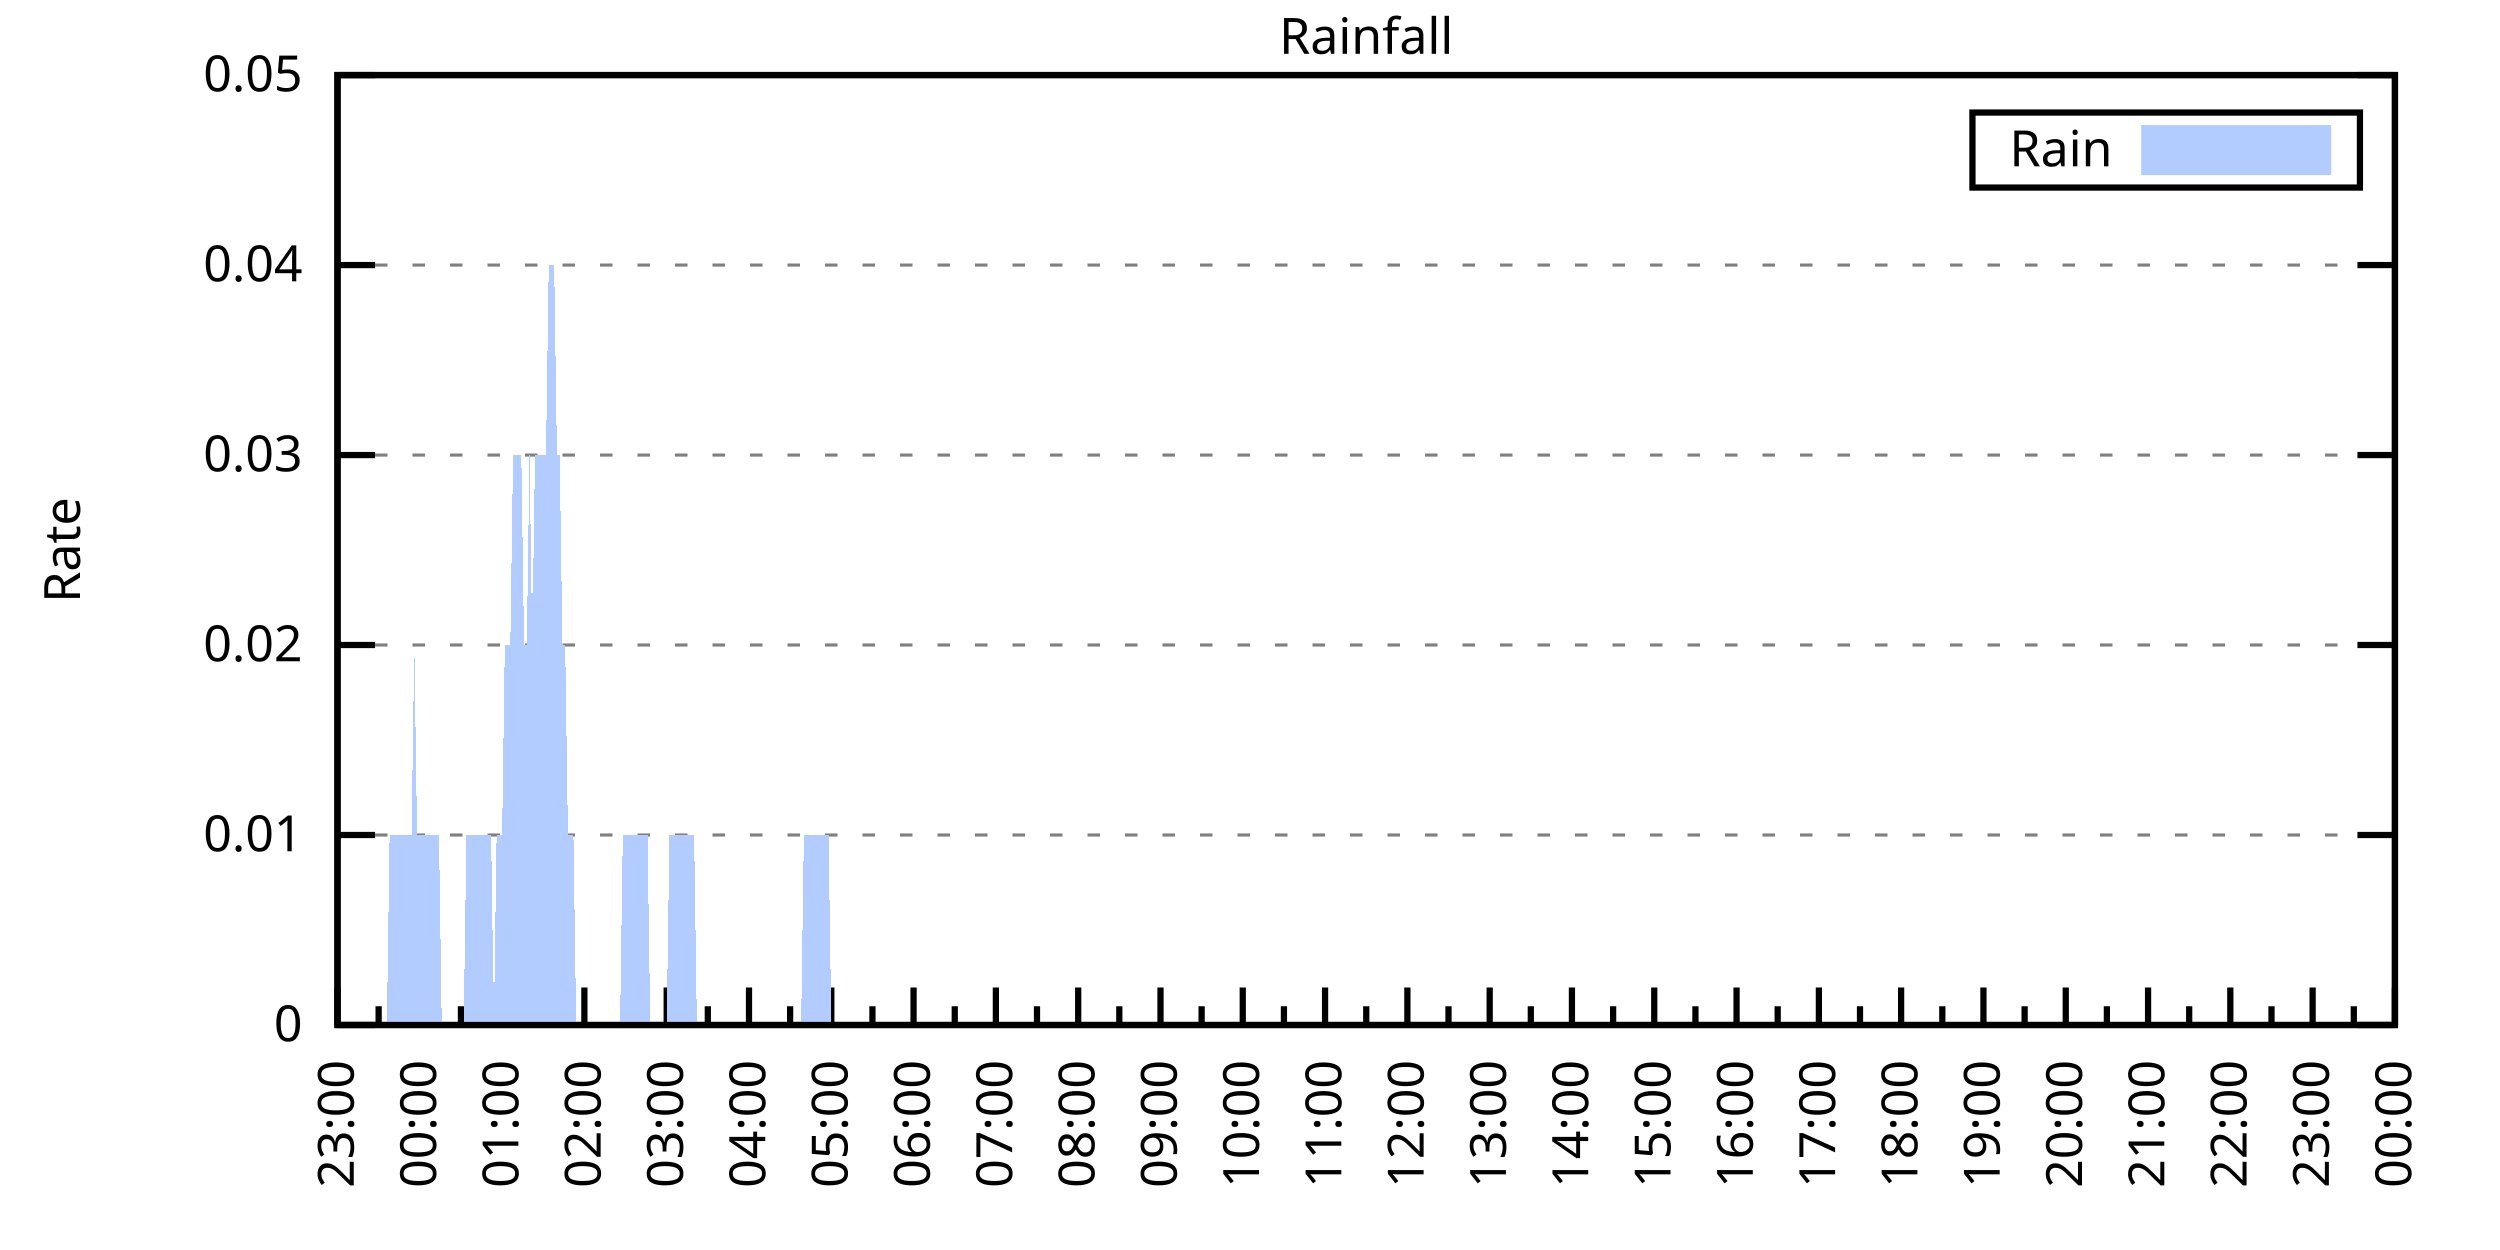
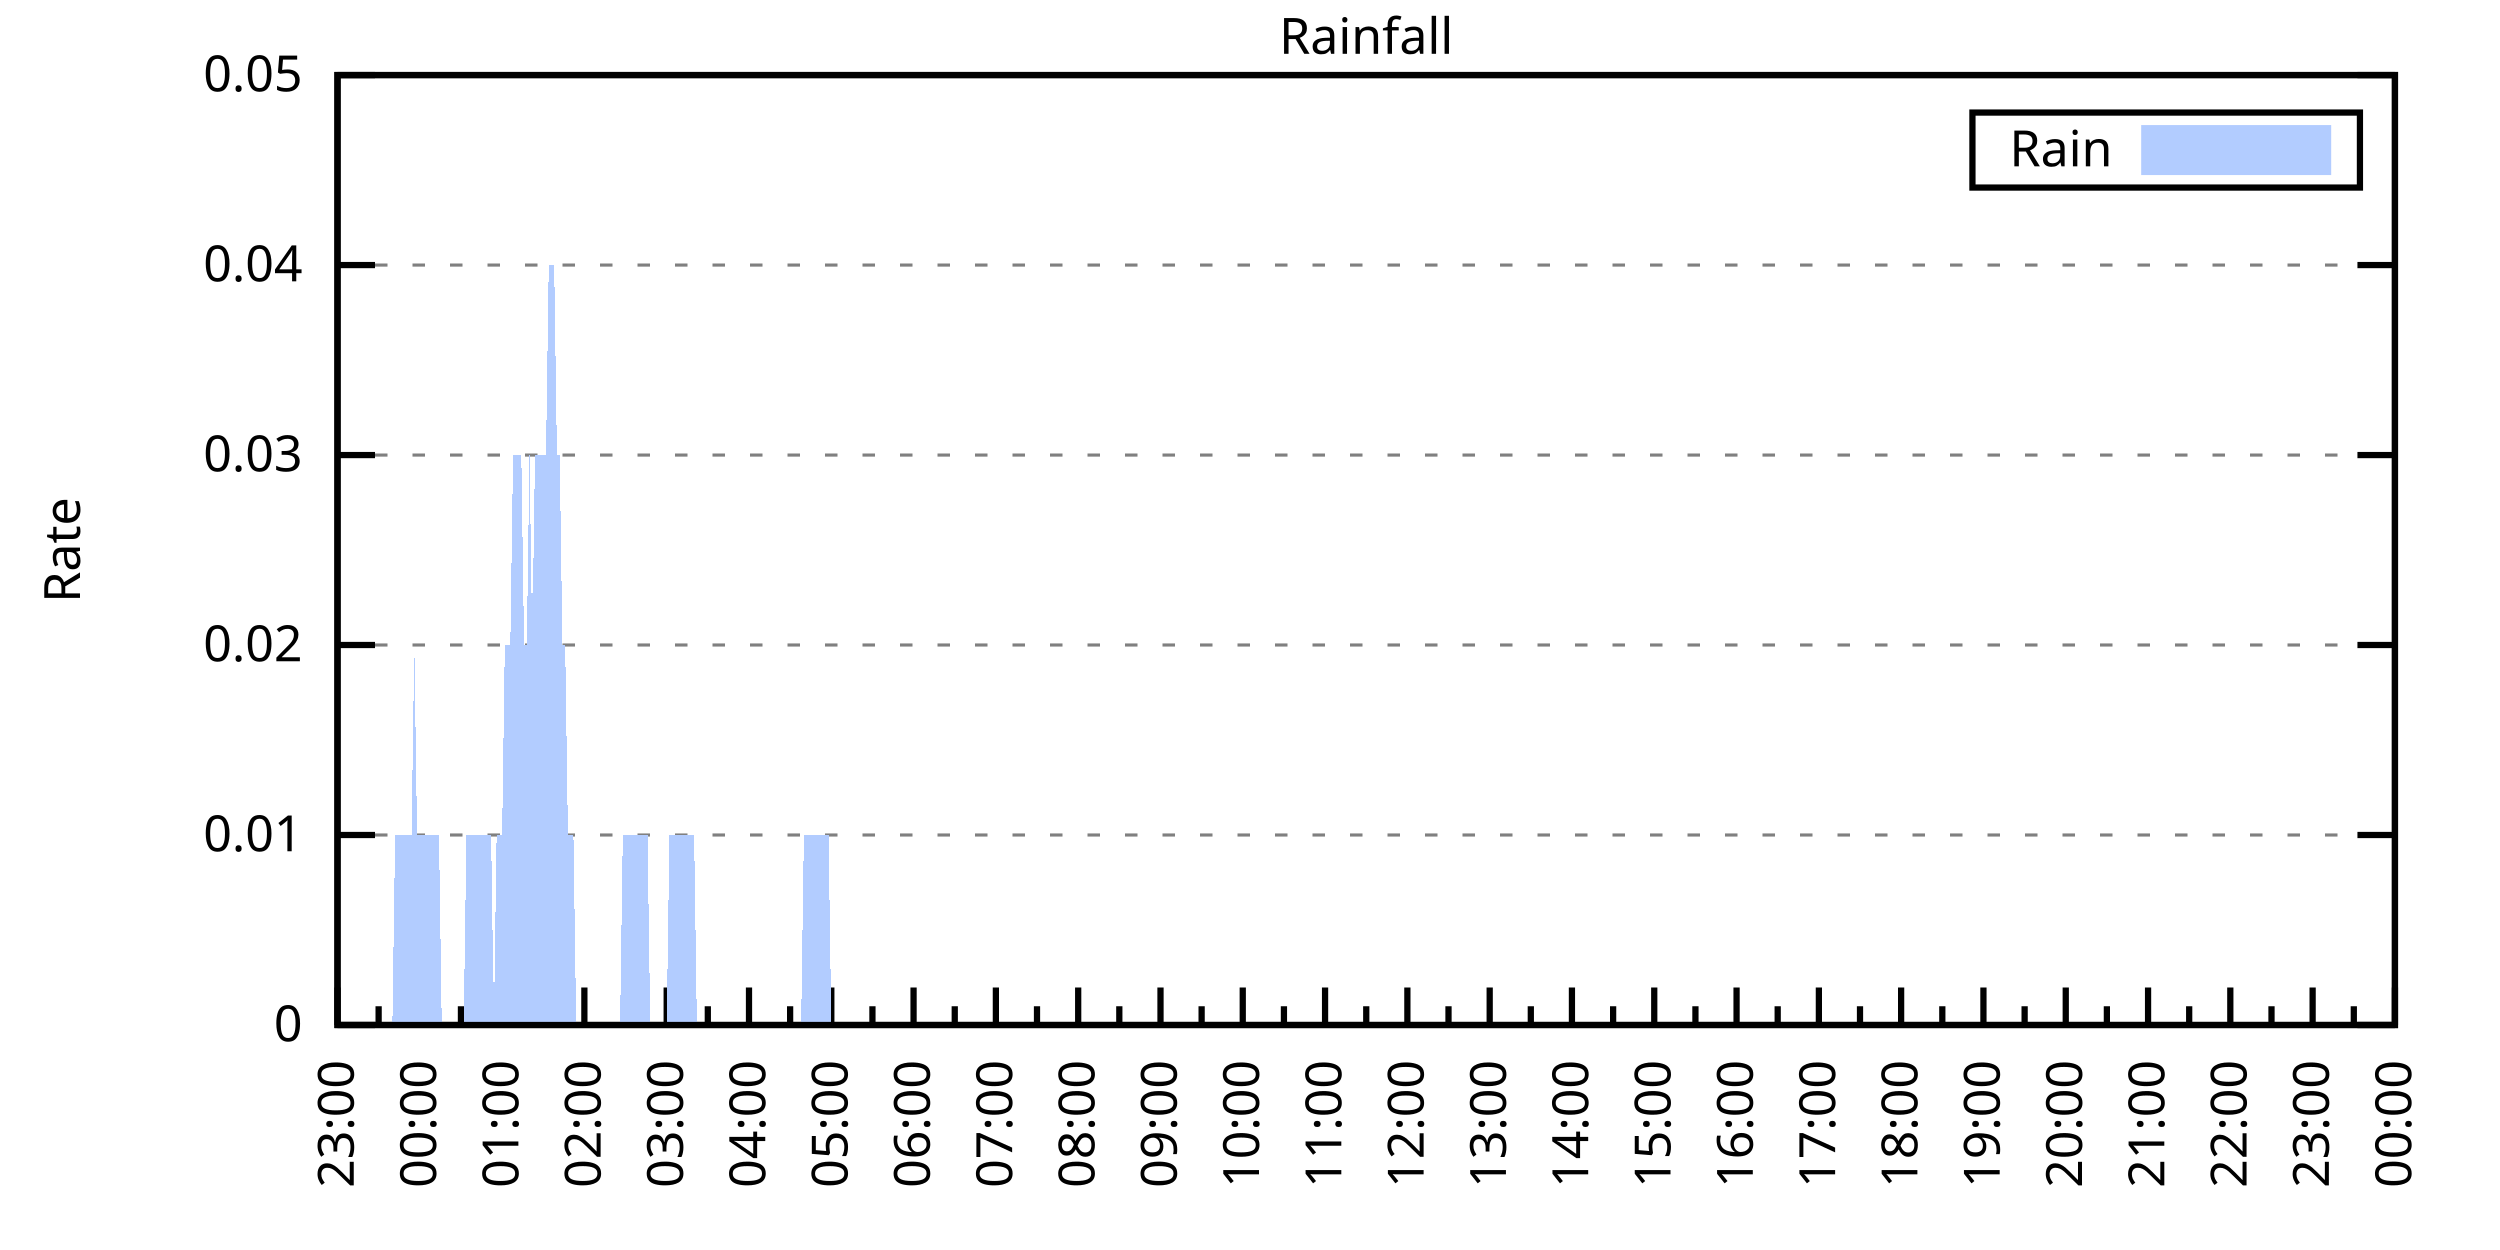
<svg xmlns="http://www.w3.org/2000/svg" xmlns:xlink="http://www.w3.org/1999/xlink" width="400" height="200" viewBox="0 0 400 200">
  <g id="gnuplot_canvas">
    <rect x="0" y="0" width="400" height="200" fill="none" />
    <defs>
      <circle id="gpDot" r="0.5" stroke-width="0.5" stroke="currentColor" />
      <path id="gpPt0" stroke-width="0.333" stroke="currentColor" d="M-1,0 h2 M0,-1 v2" />
      <path id="gpPt1" stroke-width="0.333" stroke="currentColor" d="M-1,-1 L1,1 M1,-1 L-1,1" />
      <path id="gpPt2" stroke-width="0.333" stroke="currentColor" d="M-1,0 L1,0 M0,-1 L0,1 M-1,-1 L1,1 M-1,1 L1,-1" />
      <rect id="gpPt3" stroke-width="0.333" stroke="currentColor" x="-1" y="-1" width="2" height="2" />
      <rect id="gpPt4" stroke-width="0.333" stroke="currentColor" fill="currentColor" x="-1" y="-1" width="2" height="2" />
      <circle id="gpPt5" stroke-width="0.333" stroke="currentColor" cx="0" cy="0" r="1" />
      <use xlink:href="#gpPt5" id="gpPt6" fill="currentColor" stroke="none" />
      <path id="gpPt7" stroke-width="0.333" stroke="currentColor" d="M0,-1.33 L-1.33,0.67 L1.33,0.67 z" />
      <use xlink:href="#gpPt7" id="gpPt8" fill="currentColor" stroke="none" />
      <use xlink:href="#gpPt7" id="gpPt9" stroke="currentColor" transform="rotate(180)" />
      <use xlink:href="#gpPt9" id="gpPt10" fill="currentColor" stroke="none" />
      <use xlink:href="#gpPt3" id="gpPt11" stroke="currentColor" transform="rotate(45)" />
      <use xlink:href="#gpPt11" id="gpPt12" fill="currentColor" stroke="none" />
      <path id="gpPt13" stroke-width="0.333" stroke="currentColor" d="M0,1.330 L1.265,0.411 L0.782,-1.067 L-0.782,-1.076 L-1.265,0.411 z" />
      <use xlink:href="#gpPt13" id="gpPt14" fill="currentColor" stroke="none" />
      <filter id="textbox" filterUnits="objectBoundingBox" x="0" y="0" height="1" width="1">
        <feFlood flood-color="white" flood-opacity="1" result="bgnd" />
        <feComposite in="SourceGraphic" in2="bgnd" operator="atop" />
      </filter>
      <filter id="greybox" filterUnits="objectBoundingBox" x="0" y="0" height="1" width="1">
        <feFlood flood-color="lightgrey" flood-opacity="1" result="grey" />
        <feComposite in="SourceGraphic" in2="grey" operator="atop" />
      </filter>
    </defs>
    <g fill="none" color="white" stroke="currentColor" stroke-width="1.00" stroke-linecap="butt" stroke-linejoin="miter">
</g>
    <g fill="none" color="black" stroke="currentColor" stroke-width="1.00" stroke-linecap="butt" stroke-linejoin="miter">
      <g stroke="none" shape-rendering="crispEdges">
        <polygon fill="rgb(255, 255, 255)" points="54.00,164.00 383.18,164.00 383.18,12.02 54.00,12.02 " />
      </g>
    </g>
    <g fill="none" color="black" stroke="currentColor" stroke-width="1.00" stroke-linecap="butt" stroke-linejoin="miter">
</g>
    <g fill="none" color="black" stroke="black" stroke-width="0.50" stroke-linecap="butt" stroke-linejoin="miter">
</g>
    <g fill="none" color="gray" stroke="currentColor" stroke-width="0.50" stroke-linecap="butt" stroke-linejoin="miter">
      <path stroke="gray" stroke-dasharray="2,4" class="gridline" d="M54.00,164.00 L383.19,164.00  " />
    </g>
    <g fill="none" color="gray" stroke="gray" stroke-width="1.00" stroke-linecap="butt" stroke-linejoin="miter">
</g>
    <g fill="none" color="black" stroke="currentColor" stroke-width="1.00" stroke-linecap="butt" stroke-linejoin="miter">
      <path stroke="black" d="M54.00,164.00 L60.00,164.00 M383.19,164.00 L377.19,164.00  " />
      <g transform="translate(48.40,166.60)" stroke="none" fill="black" font-family="Sans" font-size="8.00" text-anchor="end">
        <text>
          <tspan font-family="Sans"> 0</tspan>
        </text>
      </g>
    </g>
    <g fill="none" color="black" stroke="currentColor" stroke-width="1.00" stroke-linecap="butt" stroke-linejoin="miter">
</g>
    <g fill="none" color="black" stroke="black" stroke-width="0.50" stroke-linecap="butt" stroke-linejoin="miter">
</g>
    <g fill="none" color="gray" stroke="currentColor" stroke-width="0.50" stroke-linecap="butt" stroke-linejoin="miter">
      <path stroke="gray" stroke-dasharray="2,4" class="gridline" d="M54.00,133.60 L383.19,133.60  " />
    </g>
    <g fill="none" color="gray" stroke="gray" stroke-width="1.00" stroke-linecap="butt" stroke-linejoin="miter">
</g>
    <g fill="none" color="black" stroke="currentColor" stroke-width="1.00" stroke-linecap="butt" stroke-linejoin="miter">
      <path stroke="black" d="M54.00,133.60 L60.00,133.60 M383.19,133.60 L377.19,133.60  " />
      <g transform="translate(48.40,136.20)" stroke="none" fill="black" font-family="Sans" font-size="8.00" text-anchor="end">
        <text>
          <tspan font-family="Sans"> 0.01</tspan>
        </text>
      </g>
    </g>
    <g fill="none" color="black" stroke="currentColor" stroke-width="1.00" stroke-linecap="butt" stroke-linejoin="miter">
</g>
    <g fill="none" color="black" stroke="black" stroke-width="0.50" stroke-linecap="butt" stroke-linejoin="miter">
</g>
    <g fill="none" color="gray" stroke="currentColor" stroke-width="0.50" stroke-linecap="butt" stroke-linejoin="miter">
      <path stroke="gray" stroke-dasharray="2,4" class="gridline" d="M54.00,103.20 L383.19,103.20  " />
    </g>
    <g fill="none" color="gray" stroke="gray" stroke-width="1.00" stroke-linecap="butt" stroke-linejoin="miter">
</g>
    <g fill="none" color="black" stroke="currentColor" stroke-width="1.00" stroke-linecap="butt" stroke-linejoin="miter">
      <path stroke="black" d="M54.00,103.20 L60.00,103.20 M383.19,103.20 L377.19,103.20  " />
      <g transform="translate(48.40,105.80)" stroke="none" fill="black" font-family="Sans" font-size="8.00" text-anchor="end">
        <text>
          <tspan font-family="Sans"> 0.02</tspan>
        </text>
      </g>
    </g>
    <g fill="none" color="black" stroke="currentColor" stroke-width="1.00" stroke-linecap="butt" stroke-linejoin="miter">
</g>
    <g fill="none" color="black" stroke="black" stroke-width="0.50" stroke-linecap="butt" stroke-linejoin="miter">
</g>
    <g fill="none" color="gray" stroke="currentColor" stroke-width="0.50" stroke-linecap="butt" stroke-linejoin="miter">
      <path stroke="gray" stroke-dasharray="2,4" class="gridline" d="M54.00,72.81 L383.19,72.81  " />
    </g>
    <g fill="none" color="gray" stroke="gray" stroke-width="1.00" stroke-linecap="butt" stroke-linejoin="miter">
</g>
    <g fill="none" color="black" stroke="currentColor" stroke-width="1.00" stroke-linecap="butt" stroke-linejoin="miter">
      <path stroke="black" d="M54.00,72.81 L60.00,72.81 M383.19,72.81 L377.19,72.81  " />
      <g transform="translate(48.40,75.41)" stroke="none" fill="black" font-family="Sans" font-size="8.00" text-anchor="end">
        <text>
          <tspan font-family="Sans"> 0.03</tspan>
        </text>
      </g>
    </g>
    <g fill="none" color="black" stroke="currentColor" stroke-width="1.00" stroke-linecap="butt" stroke-linejoin="miter">
</g>
    <g fill="none" color="black" stroke="black" stroke-width="0.50" stroke-linecap="butt" stroke-linejoin="miter">
</g>
    <g fill="none" color="gray" stroke="currentColor" stroke-width="0.50" stroke-linecap="butt" stroke-linejoin="miter">
      <path stroke="gray" stroke-dasharray="2,4" class="gridline" d="M54.00,42.41 L383.19,42.41  " />
    </g>
    <g fill="none" color="gray" stroke="gray" stroke-width="1.00" stroke-linecap="butt" stroke-linejoin="miter">
</g>
    <g fill="none" color="black" stroke="currentColor" stroke-width="1.00" stroke-linecap="butt" stroke-linejoin="miter">
      <path stroke="black" d="M54.00,42.41 L60.00,42.41 M383.19,42.41 L377.19,42.41  " />
      <g transform="translate(48.40,45.01)" stroke="none" fill="black" font-family="Sans" font-size="8.00" text-anchor="end">
        <text>
          <tspan font-family="Sans"> 0.04</tspan>
        </text>
      </g>
    </g>
    <g fill="none" color="black" stroke="currentColor" stroke-width="1.00" stroke-linecap="butt" stroke-linejoin="miter">
</g>
    <g fill="none" color="black" stroke="black" stroke-width="0.50" stroke-linecap="butt" stroke-linejoin="miter">
</g>
    <g fill="none" color="gray" stroke="currentColor" stroke-width="0.50" stroke-linecap="butt" stroke-linejoin="miter">
      <path stroke="gray" stroke-dasharray="2,4" class="gridline" d="M54.00,12.01 L383.19,12.01  " />
    </g>
    <g fill="none" color="gray" stroke="gray" stroke-width="1.00" stroke-linecap="butt" stroke-linejoin="miter">
</g>
    <g fill="none" color="black" stroke="currentColor" stroke-width="1.00" stroke-linecap="butt" stroke-linejoin="miter">
      <path stroke="black" d="M54.00,12.01 L60.00,12.01 M383.19,12.01 L377.19,12.01  " />
      <g transform="translate(48.40,14.61)" stroke="none" fill="black" font-family="Sans" font-size="8.00" text-anchor="end">
        <text>
          <tspan font-family="Sans"> 0.05</tspan>
        </text>
      </g>
    </g>
    <g fill="none" color="black" stroke="currentColor" stroke-width="1.00" stroke-linecap="butt" stroke-linejoin="miter">
      <path stroke="black" d="M54.00,164.00 L54.00,158.00  " />
      <g transform="translate(56.60,169.60) rotate(270)" stroke="none" fill="black" font-family="Sans" font-size="8.00" text-anchor="end">
        <text>
          <tspan font-family="Sans">23:00</tspan>
        </text>
      </g>
    </g>
    <g fill="none" color="black" stroke="currentColor" stroke-width="1.00" stroke-linecap="butt" stroke-linejoin="miter">
      <path stroke="black" d="M60.58,164.00 L60.58,161.00 M67.17,164.00 L67.17,158.00  " />
      <g transform="translate(69.77,169.60) rotate(270)" stroke="none" fill="black" font-family="Sans" font-size="8.00" text-anchor="end">
        <text>
          <tspan font-family="Sans">00:00</tspan>
        </text>
      </g>
    </g>
    <g fill="none" color="black" stroke="currentColor" stroke-width="1.00" stroke-linecap="butt" stroke-linejoin="miter">
      <path stroke="black" d="M73.75,164.00 L73.75,161.00 M80.34,164.00 L80.34,158.00  " />
      <g transform="translate(82.94,169.60) rotate(270)" stroke="none" fill="black" font-family="Sans" font-size="8.00" text-anchor="end">
        <text>
          <tspan font-family="Sans">01:00</tspan>
        </text>
      </g>
    </g>
    <g fill="none" color="black" stroke="currentColor" stroke-width="1.00" stroke-linecap="butt" stroke-linejoin="miter">
      <path stroke="black" d="M86.92,164.00 L86.92,161.00 M93.50,164.00 L93.50,158.00  " />
      <g transform="translate(96.10,169.60) rotate(270)" stroke="none" fill="black" font-family="Sans" font-size="8.00" text-anchor="end">
        <text>
          <tspan font-family="Sans">02:00</tspan>
        </text>
      </g>
    </g>
    <g fill="none" color="black" stroke="currentColor" stroke-width="1.00" stroke-linecap="butt" stroke-linejoin="miter">
      <path stroke="black" d="M100.09,164.00 L100.09,161.00 M106.67,164.00 L106.67,158.00  " />
      <g transform="translate(109.27,169.60) rotate(270)" stroke="none" fill="black" font-family="Sans" font-size="8.00" text-anchor="end">
        <text>
          <tspan font-family="Sans">03:00</tspan>
        </text>
      </g>
    </g>
    <g fill="none" color="black" stroke="currentColor" stroke-width="1.00" stroke-linecap="butt" stroke-linejoin="miter">
      <path stroke="black" d="M113.25,164.00 L113.25,161.00 M119.84,164.00 L119.84,158.00  " />
      <g transform="translate(122.44,169.60) rotate(270)" stroke="none" fill="black" font-family="Sans" font-size="8.00" text-anchor="end">
        <text>
          <tspan font-family="Sans">04:00</tspan>
        </text>
      </g>
    </g>
    <g fill="none" color="black" stroke="currentColor" stroke-width="1.00" stroke-linecap="butt" stroke-linejoin="miter">
      <path stroke="black" d="M126.42,164.00 L126.42,161.00 M133.01,164.00 L133.01,158.00  " />
      <g transform="translate(135.61,169.60) rotate(270)" stroke="none" fill="black" font-family="Sans" font-size="8.00" text-anchor="end">
        <text>
          <tspan font-family="Sans">05:00</tspan>
        </text>
      </g>
    </g>
    <g fill="none" color="black" stroke="currentColor" stroke-width="1.00" stroke-linecap="butt" stroke-linejoin="miter">
      <path stroke="black" d="M139.59,164.00 L139.59,161.00 M146.17,164.00 L146.17,158.00  " />
      <g transform="translate(148.77,169.60) rotate(270)" stroke="none" fill="black" font-family="Sans" font-size="8.00" text-anchor="end">
        <text>
          <tspan font-family="Sans">06:00</tspan>
        </text>
      </g>
    </g>
    <g fill="none" color="black" stroke="currentColor" stroke-width="1.00" stroke-linecap="butt" stroke-linejoin="miter">
      <path stroke="black" d="M152.76,164.00 L152.76,161.00 M159.34,164.00 L159.34,158.00  " />
      <g transform="translate(161.94,169.60) rotate(270)" stroke="none" fill="black" font-family="Sans" font-size="8.00" text-anchor="end">
        <text>
          <tspan font-family="Sans">07:00</tspan>
        </text>
      </g>
    </g>
    <g fill="none" color="black" stroke="currentColor" stroke-width="1.00" stroke-linecap="butt" stroke-linejoin="miter">
      <path stroke="black" d="M165.92,164.00 L165.92,161.00 M172.51,164.00 L172.51,158.00  " />
      <g transform="translate(175.11,169.60) rotate(270)" stroke="none" fill="black" font-family="Sans" font-size="8.00" text-anchor="end">
        <text>
          <tspan font-family="Sans">08:00</tspan>
        </text>
      </g>
    </g>
    <g fill="none" color="black" stroke="currentColor" stroke-width="1.00" stroke-linecap="butt" stroke-linejoin="miter">
      <path stroke="black" d="M179.09,164.00 L179.09,161.00 M185.68,164.00 L185.68,158.00  " />
      <g transform="translate(188.28,169.60) rotate(270)" stroke="none" fill="black" font-family="Sans" font-size="8.00" text-anchor="end">
        <text>
          <tspan font-family="Sans">09:00</tspan>
        </text>
      </g>
    </g>
    <g fill="none" color="black" stroke="currentColor" stroke-width="1.00" stroke-linecap="butt" stroke-linejoin="miter">
      <path stroke="black" d="M192.26,164.00 L192.26,161.00 M198.84,164.00 L198.84,158.00  " />
      <g transform="translate(201.44,169.60) rotate(270)" stroke="none" fill="black" font-family="Sans" font-size="8.00" text-anchor="end">
        <text>
          <tspan font-family="Sans">10:00</tspan>
        </text>
      </g>
    </g>
    <g fill="none" color="black" stroke="currentColor" stroke-width="1.00" stroke-linecap="butt" stroke-linejoin="miter">
      <path stroke="black" d="M205.43,164.00 L205.43,161.00 M212.01,164.00 L212.01,158.00  " />
      <g transform="translate(214.61,169.60) rotate(270)" stroke="none" fill="black" font-family="Sans" font-size="8.00" text-anchor="end">
        <text>
          <tspan font-family="Sans">11:00</tspan>
        </text>
      </g>
    </g>
    <g fill="none" color="black" stroke="currentColor" stroke-width="1.00" stroke-linecap="butt" stroke-linejoin="miter">
      <path stroke="black" d="M218.60,164.00 L218.60,161.00 M225.18,164.00 L225.18,158.00  " />
      <g transform="translate(227.78,169.60) rotate(270)" stroke="none" fill="black" font-family="Sans" font-size="8.00" text-anchor="end">
        <text>
          <tspan font-family="Sans">12:00</tspan>
        </text>
      </g>
    </g>
    <g fill="none" color="black" stroke="currentColor" stroke-width="1.00" stroke-linecap="butt" stroke-linejoin="miter">
      <path stroke="black" d="M231.76,164.00 L231.76,161.00 M238.35,164.00 L238.35,158.00  " />
      <g transform="translate(240.95,169.60) rotate(270)" stroke="none" fill="black" font-family="Sans" font-size="8.00" text-anchor="end">
        <text>
          <tspan font-family="Sans">13:00</tspan>
        </text>
      </g>
    </g>
    <g fill="none" color="black" stroke="currentColor" stroke-width="1.00" stroke-linecap="butt" stroke-linejoin="miter">
      <path stroke="black" d="M244.93,164.00 L244.93,161.00 M251.51,164.00 L251.51,158.00  " />
      <g transform="translate(254.11,169.60) rotate(270)" stroke="none" fill="black" font-family="Sans" font-size="8.00" text-anchor="end">
        <text>
          <tspan font-family="Sans">14:00</tspan>
        </text>
      </g>
    </g>
    <g fill="none" color="black" stroke="currentColor" stroke-width="1.00" stroke-linecap="butt" stroke-linejoin="miter">
      <path stroke="black" d="M258.10,164.00 L258.10,161.00 M264.68,164.00 L264.68,158.00  " />
      <g transform="translate(267.28,169.60) rotate(270)" stroke="none" fill="black" font-family="Sans" font-size="8.00" text-anchor="end">
        <text>
          <tspan font-family="Sans">15:00</tspan>
        </text>
      </g>
    </g>
    <g fill="none" color="black" stroke="currentColor" stroke-width="1.00" stroke-linecap="butt" stroke-linejoin="miter">
      <path stroke="black" d="M271.27,164.00 L271.27,161.00 M277.85,164.00 L277.85,158.00  " />
      <g transform="translate(280.45,169.60) rotate(270)" stroke="none" fill="black" font-family="Sans" font-size="8.00" text-anchor="end">
        <text>
          <tspan font-family="Sans">16:00</tspan>
        </text>
      </g>
    </g>
    <g fill="none" color="black" stroke="currentColor" stroke-width="1.00" stroke-linecap="butt" stroke-linejoin="miter">
      <path stroke="black" d="M284.43,164.00 L284.43,161.00 M291.02,164.00 L291.02,158.00  " />
      <g transform="translate(293.62,169.60) rotate(270)" stroke="none" fill="black" font-family="Sans" font-size="8.00" text-anchor="end">
        <text>
          <tspan font-family="Sans">17:00</tspan>
        </text>
      </g>
    </g>
    <g fill="none" color="black" stroke="currentColor" stroke-width="1.00" stroke-linecap="butt" stroke-linejoin="miter">
      <path stroke="black" d="M297.60,164.00 L297.60,161.00 M304.18,164.00 L304.18,158.00  " />
      <g transform="translate(306.78,169.60) rotate(270)" stroke="none" fill="black" font-family="Sans" font-size="8.00" text-anchor="end">
        <text>
          <tspan font-family="Sans">18:00</tspan>
        </text>
      </g>
    </g>
    <g fill="none" color="black" stroke="currentColor" stroke-width="1.00" stroke-linecap="butt" stroke-linejoin="miter">
      <path stroke="black" d="M310.77,164.00 L310.77,161.00 M317.35,164.00 L317.35,158.00  " />
      <g transform="translate(319.95,169.60) rotate(270)" stroke="none" fill="black" font-family="Sans" font-size="8.00" text-anchor="end">
        <text>
          <tspan font-family="Sans">19:00</tspan>
        </text>
      </g>
    </g>
    <g fill="none" color="black" stroke="currentColor" stroke-width="1.00" stroke-linecap="butt" stroke-linejoin="miter">
      <path stroke="black" d="M323.94,164.00 L323.94,161.00 M330.52,164.00 L330.52,158.00  " />
      <g transform="translate(333.12,169.60) rotate(270)" stroke="none" fill="black" font-family="Sans" font-size="8.00" text-anchor="end">
        <text>
          <tspan font-family="Sans">20:00</tspan>
        </text>
      </g>
    </g>
    <g fill="none" color="black" stroke="currentColor" stroke-width="1.00" stroke-linecap="butt" stroke-linejoin="miter">
      <path stroke="black" d="M337.10,164.00 L337.10,161.00 M343.69,164.00 L343.69,158.00  " />
      <g transform="translate(346.29,169.60) rotate(270)" stroke="none" fill="black" font-family="Sans" font-size="8.00" text-anchor="end">
        <text>
          <tspan font-family="Sans">21:00</tspan>
        </text>
      </g>
    </g>
    <g fill="none" color="black" stroke="currentColor" stroke-width="1.00" stroke-linecap="butt" stroke-linejoin="miter">
      <path stroke="black" d="M350.27,164.00 L350.27,161.00 M356.85,164.00 L356.85,158.00  " />
      <g transform="translate(359.45,169.60) rotate(270)" stroke="none" fill="black" font-family="Sans" font-size="8.00" text-anchor="end">
        <text>
          <tspan font-family="Sans">22:00</tspan>
        </text>
      </g>
    </g>
    <g fill="none" color="black" stroke="currentColor" stroke-width="1.00" stroke-linecap="butt" stroke-linejoin="miter">
      <path stroke="black" d="M363.44,164.00 L363.44,161.00 M370.02,164.00 L370.02,158.00  " />
      <g transform="translate(372.62,169.60) rotate(270)" stroke="none" fill="black" font-family="Sans" font-size="8.00" text-anchor="end">
        <text>
          <tspan font-family="Sans">23:00</tspan>
        </text>
      </g>
    </g>
    <g fill="none" color="black" stroke="currentColor" stroke-width="1.00" stroke-linecap="butt" stroke-linejoin="miter">
      <path stroke="black" d="M376.61,164.00 L376.61,161.00 M383.19,164.00 L383.19,158.00  " />
      <g transform="translate(385.79,169.60) rotate(270)" stroke="none" fill="black" font-family="Sans" font-size="8.00" text-anchor="end">
        <text>
          <tspan font-family="Sans">00:00</tspan>
        </text>
      </g>
    </g>
    <g fill="none" color="black" stroke="currentColor" stroke-width="1.00" stroke-linecap="butt" stroke-linejoin="miter">
</g>
    <g fill="none" color="black" stroke="currentColor" stroke-width="1.00" stroke-linecap="butt" stroke-linejoin="miter">
      <path stroke="black" d="M54.00,12.01 L54.00,164.00 L383.19,164.00 L383.19,12.01 L54.00,12.01 Z  " />
    </g>
    <g fill="none" color="black" stroke="currentColor" stroke-width="1.00" stroke-linecap="butt" stroke-linejoin="miter">
      <g transform="translate(12.80,88.01) rotate(270)" stroke="none" fill="black" font-family="Sans" font-size="8.00" text-anchor="middle">
        <text>
          <tspan font-family="Sans">Rate</tspan>
        </text>
      </g>
    </g>
    <g fill="none" color="black" stroke="currentColor" stroke-width="1.00" stroke-linecap="butt" stroke-linejoin="miter">
</g>
    <g fill="none" color="black" stroke="currentColor" stroke-width="1.00" stroke-linecap="butt" stroke-linejoin="miter">
      <path stroke="black" d="M315.59,30.01 L315.59,18.01 L377.59,18.01 L377.59,30.01 L315.59,30.01 Z  " />
    </g>
    <g id="Rainfall_plot_1">
      <g fill="none" color="white" stroke="black" stroke-width="2.00" stroke-linecap="butt" stroke-linejoin="miter">
</g>
      <g fill="none" color="black" stroke="currentColor" stroke-width="2.00" stroke-linecap="butt" stroke-linejoin="miter">
        <g transform="translate(337.99,26.61)" stroke="none" fill="black" font-family="Sans" font-size="8.00" text-anchor="end">
          <text>
            <tspan font-family="Sans">Rain</tspan>
          </text>
        </g>
      </g>
      <g fill="none" color="black" stroke="currentColor" stroke-width="2.00" stroke-linecap="butt" stroke-linejoin="miter">
        <g stroke="none" shape-rendering="crispEdges">
          <polygon fill="rgb(178, 204, 255)" points="343.59,27.01 371.99,27.01 371.99,21.01 343.59,21.01 " />
        </g>
        <path stroke="rgb(178, 204, 255)" d="M343.59,27.01 L371.99,27.01 L371.99,21.01 L343.59,21.01 L343.59,27.01 Z  " />
      </g>
      <g fill="none" color="black" stroke="currentColor" stroke-width="2.00" stroke-linecap="butt" stroke-linejoin="miter">
        <g stroke="none" shape-rendering="crispEdges">
-           <polygon fill="rgb(178, 204, 255)" points="56.63,164.00 57.07,164.00 57.51,164.00 57.95,164.00 58.39,164.00 58.83,164.00 59.27,164.00 59.71,164.00 60.14,164.00 60.58,164.00 61.02,164.00 61.46,164.00 61.90,164.00 62.34,133.60 62.78,133.60 63.22,133.60 63.66,133.60 64.10,133.60 64.53,133.60 64.97,133.60 65.41,133.60 65.85,133.60 66.29,103.20 66.73,133.60 67.17,133.60 67.61,133.60 68.05,133.60 68.48,133.60 68.92,133.60 69.36,133.60 69.80,133.60 70.24,133.60 70.68,164.00 71.12,164.00 71.56,164.00 72.00,164.00 72.43,164.00 72.87,164.00 73.31,164.00 73.75,164.00 74.19,164.00 74.63,133.60 75.07,133.60 75.51,133.60 75.95,133.60 76.38,133.60 76.82,133.60 77.26,133.60 77.70,133.60 78.14,133.60 78.58,133.60 79.02,164.00 79.46,133.60 79.90,133.60 80.34,133.60 80.77,103.20 81.21,103.20 81.65,103.20 82.09,72.81 82.53,72.81 82.97,72.81 83.41,72.81 83.85,103.20 84.29,103.20 84.72,72.81 85.16,103.20 85.60,72.81 86.04,72.81 86.48,72.81 86.92,72.81 87.36,72.81 87.80,42.41 88.24,42.41 88.67,42.41 89.11,72.81 89.55,72.81 89.99,103.20 90.43,103.20 90.87,133.60 91.31,133.60 91.75,133.60 92.19,164.00 92.62,164.00 93.06,164.00 93.50,164.00 93.94,164.00 94.38,164.00 94.82,164.00 95.26,164.00 95.70,164.00 96.14,164.00 96.58,164.00 97.01,164.00 97.45,164.00 97.89,164.00 98.33,164.00 98.77,164.00 99.21,164.00 99.65,133.60 100.09,133.60 100.53,133.60 100.96,133.60 101.40,133.60 101.84,133.60 102.28,133.60 102.72,133.60 103.16,133.60 103.60,133.60 104.04,164.00 104.48,164.00 104.91,164.00 105.35,164.00 105.79,164.00 106.23,164.00 106.67,164.00 107.11,133.60 107.55,133.60 107.99,133.60 108.43,133.60 108.87,133.60 109.30,133.60 109.74,133.60 110.18,133.60 110.62,133.60 111.06,133.60 111.50,164.00 111.94,164.00 112.38,164.00 112.82,164.00 113.25,164.00 113.69,164.00 114.13,164.00 114.57,164.00 115.01,164.00 115.45,164.00 115.89,164.00 116.33,164.00 116.77,164.00 117.20,164.00 117.64,164.00 118.08,164.00 118.52,164.00 118.96,164.00 119.40,164.00 119.84,164.00 120.28,164.00 120.72,164.00 121.15,164.00 121.59,164.00 122.03,164.00 122.47,164.00 122.91,164.00 123.35,164.00 123.79,164.00 124.23,164.00 124.67,164.00 125.11,164.00 125.54,164.00 125.98,164.00 126.42,164.00 126.86,164.00 127.30,164.00 127.74,164.00 128.18,164.00 128.62,133.60 129.06,133.60 129.49,133.60 129.93,133.60 130.37,133.60 130.81,133.60 131.25,133.60 131.69,133.60 132.13,133.60 132.57,133.60 133.01,164.00 133.44,164.00 133.88,164.00 134.32,164.00 134.76,164.00 135.20,164.00 135.64,164.00 136.08,164.00 136.52,164.00 136.96,164.00 137.39,164.00 137.83,164.00 138.27,164.00 138.71,164.00 139.15,164.00 139.59,164.00 140.03,164.00 140.47,164.00 140.91,164.00 141.35,164.00 141.78,164.00 142.22,164.00 142.66,164.00 143.10,164.00 143.54,164.00 143.98,164.00 144.42,164.00 144.86,164.00 145.30,164.00 145.73,164.00 146.17,164.00 146.61,164.00 147.05,164.00 147.49,164.00 147.93,164.00 148.37,164.00 148.81,164.00 149.25,164.00 149.68,164.00 150.12,164.00 150.56,164.00 151.00,164.00 151.44,164.00 151.88,164.00 152.32,164.00 152.76,164.00 153.20,164.00 153.63,164.00 154.07,164.00 154.51,164.00 154.95,164.00 155.39,164.00 155.83,164.00 156.27,164.00 156.71,164.00 157.15,164.00 157.59,164.00 158.02,164.00 158.46,164.00 158.90,164.00 159.34,164.00 159.78,164.00 160.22,164.00 160.66,164.00 161.10,164.00 161.54,164.00 161.97,164.00 162.41,164.00 162.85,164.00 163.29,164.00 163.73,164.00 164.17,164.00 164.61,164.00 165.05,164.00 165.49,164.00 165.92,164.00 166.36,164.00 166.80,164.00 167.24,164.00 167.68,164.00 168.12,164.00 168.56,164.00 169.00,164.00 169.44,164.00 169.87,164.00 170.31,164.00 170.75,164.00 171.19,164.00 171.63,164.00 172.07,164.00 172.51,164.00 172.95,164.00 173.39,164.00 173.83,164.00 174.26,164.00 174.70,164.00 175.14,164.00 175.58,164.00 176.02,164.00 176.46,164.00 176.90,164.00 177.34,164.00 177.78,164.00 178.21,164.00 178.65,164.00 179.09,164.00 179.53,164.00 179.97,164.00 180.41,164.00 180.85,164.00 181.29,164.00 181.73,164.00 182.16,164.00 182.60,164.00 183.04,164.00 183.48,164.00 183.92,164.00 184.36,164.00 184.80,164.00 185.24,164.00 185.68,164.00 186.11,164.00 186.55,164.00 186.99,164.00 187.43,164.00 187.87,164.00 188.31,164.00 188.75,164.00 189.19,164.00 189.63,164.00 190.07,164.00 190.50,164.00 190.94,164.00 191.38,164.00 191.82,164.00 192.26,164.00 192.70,164.00 193.14,164.00 193.58,164.00 194.02,164.00 194.45,164.00 194.89,164.00 195.33,164.00 195.77,164.00 196.21,164.00 196.65,164.00 197.09,164.00 197.53,164.00 197.97,164.00 198.40,164.00 198.84,164.00 199.28,164.00 199.72,164.00 200.16,164.00 200.60,164.00 201.04,164.00 201.48,164.00 201.92,164.00 202.35,164.00 202.79,164.00 203.23,164.00 203.67,164.00 204.11,164.00 204.55,164.00 204.99,164.00 205.43,164.00 205.87,164.00 206.31,164.00 206.74,164.00 207.18,164.00 207.62,164.00 208.06,164.00 208.50,164.00 208.94,164.00 209.38,164.00 209.82,164.00 210.26,164.00 210.69,164.00 211.13,164.00 211.57,164.00 212.01,164.00 212.45,164.00 212.89,164.00 213.33,164.00 213.77,164.00 214.21,164.00 214.64,164.00 215.08,164.00 215.52,164.00 215.96,164.00 216.40,164.00 216.84,164.00 217.28,164.00 217.72,164.00 218.16,164.00 218.60,164.00 219.03,164.00 219.47,164.00 219.91,164.00 220.35,164.00 220.79,164.00 221.23,164.00 221.67,164.00 222.11,164.00 222.55,164.00 222.98,164.00 223.42,164.00 223.86,164.00 224.30,164.00 224.74,164.00 225.18,164.00 225.62,164.00 226.06,164.00 226.50,164.00 226.93,164.00 227.37,164.00 227.81,164.00 228.25,164.00 228.69,164.00 229.13,164.00 229.57,164.00 230.01,164.00 230.45,164.00 230.88,164.00 231.32,164.00 231.76,164.00 232.20,164.00 232.64,164.00 233.08,164.00 233.52,164.00 233.96,164.00 234.40,164.00 234.84,164.00 235.27,164.00 235.71,164.00 236.15,164.00 236.59,164.00 237.03,164.00 237.47,164.00 237.91,164.00 238.35,164.00 238.79,164.00 239.22,164.00 239.66,164.00 240.10,164.00 240.54,164.00 240.98,164.00 241.42,164.00 241.86,164.00 242.30,164.00 242.74,164.00 243.17,164.00 243.61,164.00 244.05,164.00 244.49,164.00 244.93,164.00 245.37,164.00 245.81,164.00 246.25,164.00 246.69,164.00 247.12,164.00 247.56,164.00 248.00,164.00 248.44,164.00 248.88,164.00 249.32,164.00 249.76,164.00 250.20,164.00 250.64,164.00 251.08,164.00 251.51,164.00 251.95,164.00 252.39,164.00 252.83,164.00 253.27,164.00 253.71,164.00 254.15,164.00 254.59,164.00 255.03,164.00 255.46,164.00 255.90,164.00 256.34,164.00 256.78,164.00 257.22,164.00 257.66,164.00 258.10,164.00 258.54,164.00 258.98,164.00 259.41,164.00 259.85,164.00 260.29,164.00 260.73,164.00 261.17,164.00 261.61,164.00 262.05,164.00 262.49,164.00 262.93,164.00 263.36,164.00 263.80,164.00 264.24,164.00 264.68,164.00 265.12,164.00 265.56,164.00 266.00,164.00 266.44,164.00 266.88,164.00 267.32,164.00 267.75,164.00 268.19,164.00 268.63,164.00 269.07,164.00 269.51,164.00 269.95,164.00 270.39,164.00 270.83,164.00 271.27,164.00 271.70,164.00 272.14,164.00 272.58,164.00 273.02,164.00 273.46,164.00 273.90,164.00 274.34,164.00 274.78,164.00 275.22,164.00 275.65,164.00 276.09,164.00 276.53,164.00 276.97,164.00 277.41,164.00 277.85,164.00 278.29,164.00 278.73,164.00 279.17,164.00 279.60,164.00 280.04,164.00 280.48,164.00 280.92,164.00 281.36,164.00 281.80,164.00 282.24,164.00 282.68,164.00 283.12,164.00 283.56,164.00 283.99,164.00 284.43,164.00 284.87,164.00 285.31,164.00 285.75,164.00 286.19,164.00 286.63,164.00 287.07,164.00 287.51,164.00 287.94,164.00 288.38,164.00 288.82,164.00 289.26,164.00 289.70,164.00 290.14,164.00 290.58,164.00 291.02,164.00 291.46,164.00 291.89,164.00 292.33,164.00 292.77,164.00 293.21,164.00 293.65,164.00 294.09,164.00 294.53,164.00 294.97,164.00 295.41,164.00 295.84,164.00 296.28,164.00 296.72,164.00 297.16,164.00 297.60,164.00 298.04,164.00 298.48,164.00 298.92,164.00 299.36,164.00 299.80,164.00 300.23,164.00 300.67,164.00 301.11,164.00 301.55,164.00 301.99,164.00 302.43,164.00 302.87,164.00 303.31,164.00 303.75,164.00 304.18,164.00 304.62,164.00 305.06,164.00 305.50,164.00 305.94,164.00 306.38,164.00 306.82,164.00 307.26,164.00 307.70,164.00 308.13,164.00 308.57,164.00 309.01,164.00 309.45,164.00 309.89,164.00 310.33,164.00 310.77,164.00 311.21,164.00 311.65,164.00 312.08,164.00 312.52,164.00 312.96,164.00 313.40,164.00 313.84,164.00 314.28,164.00 314.72,164.00 315.16,164.00 315.60,164.00 316.04,164.00 316.47,164.00 316.91,164.00 317.35,164.00 317.79,164.00 318.23,164.00 318.67,164.00 319.11,164.00 319.55,164.00 319.99,164.00 320.42,164.00 320.86,164.00 321.30,164.00 321.74,164.00 322.18,164.00 322.62,164.00 323.06,164.00 323.50,164.00 323.94,164.00 324.37,164.00 324.81,164.00 325.25,164.00 325.69,164.00 326.13,164.00 326.57,164.00 327.01,164.00 327.45,164.00 327.89,164.00 328.33,164.00 328.76,164.00 329.20,164.00 329.64,164.00 330.08,164.00 330.52,164.00 330.96,164.00 331.40,164.00 331.84,164.00 332.28,164.00 332.71,164.00 333.15,164.00 333.59,164.00 334.03,164.00 334.47,164.00 334.91,164.00 335.35,164.00 335.79,164.00 336.23,164.00 336.66,164.00 337.10,164.00 337.54,164.00 337.98,164.00 338.42,164.00 338.86,164.00 339.30,164.00 339.74,164.00 340.18,164.00 340.61,164.00 341.05,164.00 341.49,164.00 341.93,164.00 342.37,164.00 342.81,164.00 343.25,164.00 343.69,164.00 344.13,164.00 344.57,164.00 345.00,164.00 345.44,164.00 345.88,164.00 346.32,164.00 346.76,164.00 347.20,164.00 347.64,164.00 348.08,164.00 348.52,164.00 348.95,164.00 349.39,164.00 349.83,164.00 350.27,164.00 350.71,164.00 351.15,164.00 351.59,164.00 352.03,164.00 352.47,164.00 352.90,164.00 353.34,164.00 353.78,164.00 354.22,164.00 354.66,164.00 355.10,164.00 355.54,164.00 355.98,164.00 356.42,164.00 356.85,164.00 357.29,164.00 357.73,164.00 358.17,164.00 358.61,164.00 359.05,164.00 359.49,164.00 359.93,164.00 360.37,164.00 360.81,164.00 361.24,164.00 361.68,164.00 362.12,164.00 362.56,164.00 363.00,164.00 363.44,164.00 363.88,164.00 364.32,164.00 364.54,164.00 364.76,164.00 365.19,164.00 365.63,164.00 366.07,164.00 366.51,164.00 366.95,164.00 367.39,164.00 367.83,164.00 368.27,164.00 368.71,164.00 369.14,164.00 369.58,164.00 370.02,164.00 370.46,164.00 370.90,164.00 371.34,164.00 371.78,164.00 372.22,164.00 372.22,164.00 56.63,164.00 " />
+           <polygon fill="rgb(178, 204, 255)" points="58.83,164.00 59.27,164.00 59.71,164.00 60.14,164.00 60.58,164.00 61.02,164.00 61.46,164.00 61.90,164.00 62.34,164.00 62.78,164.00 63.22,133.60 63.66,133.60 64.10,133.60 64.53,133.60 64.97,133.60 65.41,133.60 65.85,133.60 66.29,103.20 66.73,133.60 67.17,133.60 67.61,133.60 68.05,133.60 68.48,133.60 68.92,133.60 69.36,133.60 69.80,133.60 70.24,133.60 70.68,164.00 71.12,164.00 71.56,164.00 72.00,164.00 72.43,164.00 72.87,164.00 73.31,164.00 73.75,164.00 74.19,164.00 74.63,133.60 75.07,133.60 75.51,133.60 75.95,133.60 76.38,133.60 76.82,133.60 77.26,133.60 77.70,133.60 78.14,133.60 78.58,133.60 79.02,164.00 79.46,133.60 79.90,133.60 80.34,133.60 80.77,103.20 81.21,103.20 81.65,103.20 82.09,72.81 82.53,72.81 82.97,72.81 83.41,72.81 83.85,103.20 84.29,103.20 84.72,72.81 85.16,103.20 85.60,72.81 86.04,72.81 86.48,72.81 86.92,72.81 87.36,72.81 87.80,42.41 88.24,42.41 88.67,42.41 89.11,72.81 89.55,72.81 89.99,103.20 90.43,103.20 90.87,133.60 91.31,133.60 91.75,133.60 92.19,164.00 92.62,164.00 93.06,164.00 93.50,164.00 93.94,164.00 94.38,164.00 94.82,164.00 95.26,164.00 95.70,164.00 96.14,164.00 96.58,164.00 97.01,164.00 97.45,164.00 97.89,164.00 98.33,164.00 98.77,164.00 99.21,164.00 99.65,133.60 100.09,133.60 100.53,133.60 100.96,133.60 101.40,133.60 101.84,133.60 102.28,133.60 102.72,133.60 103.16,133.60 103.60,133.60 104.04,164.00 104.48,164.00 104.91,164.00 105.35,164.00 105.79,164.00 106.23,164.00 106.67,164.00 107.11,133.60 107.55,133.60 107.99,133.60 108.43,133.60 108.87,133.60 109.30,133.60 109.74,133.60 110.18,133.60 110.62,133.60 111.06,133.60 111.50,164.00 111.94,164.00 112.38,164.00 112.82,164.00 113.25,164.00 113.69,164.00 114.13,164.00 114.57,164.00 115.01,164.00 115.45,164.00 115.89,164.00 116.33,164.00 116.77,164.00 117.20,164.00 117.64,164.00 118.08,164.00 118.52,164.00 118.96,164.00 119.40,164.00 119.84,164.00 120.28,164.00 120.72,164.00 121.15,164.00 121.59,164.00 122.03,164.00 122.47,164.00 122.91,164.00 123.35,164.00 123.79,164.00 124.23,164.00 124.67,164.00 125.11,164.00 125.54,164.00 125.98,164.00 126.42,164.00 126.86,164.00 127.30,164.00 127.74,164.00 128.18,164.00 128.62,133.60 129.06,133.60 129.49,133.60 129.93,133.60 130.37,133.60 130.81,133.60 131.25,133.60 131.69,133.60 132.13,133.60 132.57,133.60 133.01,164.00 133.44,164.00 133.88,164.00 134.32,164.00 134.76,164.00 135.20,164.00 135.64,164.00 136.08,164.00 136.52,164.00 136.96,164.00 137.39,164.00 137.83,164.00 138.27,164.00 138.71,164.00 139.15,164.00 139.59,164.00 140.03,164.00 140.47,164.00 140.91,164.00 141.35,164.00 141.78,164.00 142.22,164.00 142.66,164.00 143.10,164.00 143.54,164.00 143.98,164.00 144.42,164.00 144.86,164.00 145.30,164.00 145.73,164.00 146.17,164.00 146.61,164.00 147.05,164.00 147.49,164.00 147.93,164.00 148.37,164.00 148.81,164.00 149.25,164.00 149.68,164.00 150.12,164.00 150.56,164.00 151.00,164.00 151.44,164.00 151.88,164.00 152.32,164.00 152.76,164.00 153.20,164.00 153.63,164.00 154.07,164.00 154.51,164.00 154.95,164.00 155.39,164.00 155.83,164.00 156.27,164.00 156.71,164.00 157.15,164.00 157.59,164.00 158.02,164.00 158.46,164.00 158.90,164.00 159.34,164.00 159.78,164.00 160.22,164.00 160.66,164.00 161.10,164.00 161.54,164.00 161.97,164.00 162.41,164.00 162.85,164.00 163.29,164.00 163.73,164.00 164.17,164.00 164.61,164.00 165.05,164.00 165.49,164.00 165.92,164.00 166.36,164.00 166.80,164.00 167.24,164.00 167.68,164.00 168.12,164.00 168.56,164.00 169.00,164.00 169.44,164.00 169.87,164.00 170.31,164.00 170.75,164.00 171.19,164.00 171.63,164.00 172.07,164.00 172.51,164.00 172.95,164.00 173.39,164.00 173.83,164.00 174.26,164.00 174.70,164.00 175.14,164.00 175.58,164.00 176.02,164.00 176.46,164.00 176.90,164.00 177.34,164.00 177.78,164.00 178.21,164.00 178.65,164.00 179.09,164.00 179.53,164.00 179.97,164.00 180.41,164.00 180.85,164.00 181.29,164.00 181.73,164.00 182.16,164.00 182.60,164.00 183.04,164.00 183.48,164.00 183.92,164.00 184.36,164.00 184.80,164.00 185.24,164.00 185.68,164.00 186.11,164.00 186.55,164.00 186.99,164.00 187.43,164.00 187.87,164.00 188.31,164.00 188.75,164.00 189.19,164.00 189.63,164.00 190.07,164.00 190.50,164.00 190.94,164.00 191.38,164.00 191.82,164.00 192.26,164.00 192.70,164.00 193.14,164.00 193.58,164.00 194.02,164.00 194.45,164.00 194.89,164.00 195.33,164.00 195.77,164.00 196.21,164.00 196.65,164.00 197.09,164.00 197.53,164.00 197.97,164.00 198.40,164.00 198.84,164.00 199.28,164.00 199.72,164.00 200.16,164.00 200.60,164.00 201.04,164.00 201.48,164.00 201.92,164.00 202.35,164.00 202.79,164.00 203.23,164.00 203.67,164.00 204.11,164.00 204.55,164.00 204.99,164.00 205.43,164.00 205.87,164.00 206.31,164.00 206.74,164.00 207.18,164.00 207.62,164.00 208.06,164.00 208.50,164.00 208.94,164.00 209.38,164.00 209.82,164.00 210.26,164.00 210.69,164.00 211.13,164.00 211.57,164.00 212.01,164.00 212.45,164.00 212.89,164.00 213.33,164.00 213.77,164.00 214.21,164.00 214.64,164.00 215.08,164.00 215.52,164.00 215.96,164.00 216.40,164.00 216.84,164.00 217.28,164.00 217.72,164.00 218.16,164.00 218.60,164.00 219.03,164.00 219.47,164.00 219.91,164.00 220.35,164.00 220.79,164.00 221.23,164.00 221.67,164.00 222.11,164.00 222.55,164.00 222.98,164.00 223.42,164.00 223.86,164.00 224.30,164.00 224.74,164.00 225.18,164.00 225.62,164.00 226.06,164.00 226.50,164.00 226.93,164.00 227.37,164.00 227.81,164.00 228.25,164.00 228.69,164.00 229.13,164.00 229.57,164.00 230.01,164.00 230.45,164.00 230.88,164.00 231.32,164.00 231.76,164.00 232.20,164.00 232.64,164.00 233.08,164.00 233.52,164.00 233.96,164.00 234.40,164.00 234.84,164.00 235.27,164.00 235.71,164.00 236.15,164.00 236.59,164.00 237.03,164.00 237.47,164.00 237.91,164.00 238.35,164.00 238.79,164.00 239.22,164.00 239.66,164.00 240.10,164.00 240.54,164.00 240.98,164.00 241.42,164.00 241.86,164.00 242.30,164.00 242.74,164.00 243.17,164.00 243.61,164.00 244.05,164.00 244.49,164.00 244.93,164.00 245.37,164.00 245.81,164.00 246.25,164.00 246.69,164.00 247.12,164.00 247.56,164.00 248.00,164.00 248.44,164.00 248.88,164.00 249.32,164.00 249.76,164.00 250.20,164.00 250.64,164.00 251.08,164.00 251.51,164.00 251.95,164.00 252.39,164.00 252.83,164.00 253.27,164.00 253.71,164.00 254.15,164.00 254.59,164.00 255.03,164.00 255.46,164.00 255.90,164.00 256.34,164.00 256.78,164.00 257.22,164.00 257.66,164.00 258.10,164.00 258.54,164.00 258.98,164.00 259.41,164.00 259.85,164.00 260.29,164.00 260.73,164.00 261.17,164.00 261.61,164.00 262.05,164.00 262.49,164.00 262.93,164.00 263.36,164.00 263.80,164.00 264.24,164.00 264.68,164.00 265.12,164.00 265.56,164.00 266.00,164.00 266.44,164.00 266.88,164.00 267.32,164.00 267.75,164.00 268.19,164.00 268.63,164.00 269.07,164.00 269.51,164.00 269.95,164.00 270.39,164.00 270.83,164.00 271.27,164.00 271.70,164.00 272.14,164.00 272.58,164.00 273.02,164.00 273.46,164.00 273.90,164.00 274.34,164.00 274.78,164.00 275.22,164.00 275.65,164.00 276.09,164.00 276.53,164.00 276.97,164.00 277.41,164.00 277.85,164.00 278.29,164.00 278.73,164.00 279.17,164.00 279.60,164.00 280.04,164.00 280.48,164.00 280.92,164.00 281.36,164.00 281.80,164.00 282.24,164.00 282.68,164.00 283.12,164.00 283.56,164.00 283.99,164.00 284.43,164.00 284.87,164.00 285.31,164.00 285.75,164.00 286.19,164.00 286.63,164.00 287.07,164.00 287.51,164.00 287.94,164.00 288.38,164.00 288.82,164.00 289.26,164.00 289.70,164.00 290.14,164.00 290.58,164.00 291.02,164.00 291.46,164.00 291.89,164.00 292.33,164.00 292.77,164.00 293.21,164.00 293.65,164.00 294.09,164.00 294.53,164.00 294.97,164.00 295.41,164.00 295.84,164.00 296.28,164.00 296.72,164.00 297.16,164.00 297.60,164.00 298.04,164.00 298.48,164.00 298.92,164.00 299.36,164.00 299.80,164.00 300.23,164.00 300.67,164.00 301.11,164.00 301.55,164.00 301.99,164.00 302.43,164.00 302.87,164.00 303.31,164.00 303.75,164.00 304.18,164.00 304.62,164.00 305.06,164.00 305.50,164.00 305.94,164.00 306.38,164.00 306.82,164.00 307.26,164.00 307.70,164.00 308.13,164.00 308.57,164.00 309.01,164.00 309.45,164.00 309.89,164.00 310.33,164.00 310.77,164.00 311.21,164.00 311.65,164.00 312.08,164.00 312.52,164.00 312.96,164.00 313.40,164.00 313.84,164.00 314.28,164.00 314.72,164.00 315.16,164.00 315.60,164.00 316.04,164.00 316.47,164.00 316.91,164.00 317.35,164.00 317.79,164.00 318.23,164.00 318.67,164.00 319.11,164.00 319.55,164.00 319.99,164.00 320.42,164.00 320.86,164.00 321.30,164.00 321.74,164.00 322.18,164.00 322.62,164.00 323.06,164.00 323.50,164.00 323.94,164.00 324.37,164.00 324.81,164.00 325.25,164.00 325.69,164.00 326.13,164.00 326.57,164.00 327.01,164.00 327.45,164.00 327.89,164.00 328.33,164.00 328.76,164.00 329.20,164.00 329.64,164.00 330.08,164.00 330.52,164.00 330.96,164.00 331.40,164.00 331.84,164.00 332.28,164.00 332.71,164.00 333.15,164.00 333.59,164.00 334.03,164.00 334.47,164.00 334.91,164.00 335.35,164.00 335.79,164.00 336.23,164.00 336.66,164.00 337.10,164.00 337.54,164.00 337.98,164.00 338.42,164.00 338.86,164.00 339.30,164.00 339.74,164.00 340.18,164.00 340.61,164.00 341.05,164.00 341.49,164.00 341.93,164.00 342.37,164.00 342.81,164.00 343.25,164.00 343.69,164.00 344.13,164.00 344.57,164.00 345.00,164.00 345.44,164.00 345.88,164.00 346.32,164.00 346.76,164.00 347.20,164.00 347.64,164.00 348.08,164.00 348.52,164.00 348.95,164.00 349.39,164.00 349.83,164.00 350.27,164.00 350.71,164.00 351.15,164.00 351.59,164.00 352.03,164.00 352.47,164.00 352.90,164.00 353.34,164.00 353.78,164.00 354.22,164.00 354.66,164.00 355.10,164.00 355.54,164.00 355.98,164.00 356.42,164.00 356.85,164.00 357.29,164.00 357.73,164.00 358.17,164.00 358.61,164.00 359.05,164.00 359.49,164.00 359.93,164.00 360.37,164.00 360.81,164.00 361.24,164.00 361.68,164.00 362.12,164.00 362.56,164.00 363.00,164.00 363.44,164.00 363.88,164.00 364.32,164.00 364.54,164.00 364.76,164.00 365.19,164.00 365.63,164.00 366.07,164.00 366.51,164.00 366.95,164.00 367.39,164.00 367.83,164.00 368.27,164.00 368.71,164.00 369.14,164.00 369.58,164.00 370.02,164.00 370.46,164.00 370.90,164.00 371.34,164.00 371.78,164.00 372.22,164.00 372.66,164.00 373.09,164.00 373.53,164.00 373.97,164.00 374.41,164.00 374.41,164.00 58.83,164.00 " />
        </g>
      </g>
    </g>
    <g fill="none" color="black" stroke="currentColor" stroke-width="2.00" stroke-linecap="butt" stroke-linejoin="miter">
</g>
    <g fill="none" color="black" stroke="black" stroke-width="1.00" stroke-linecap="butt" stroke-linejoin="miter">
</g>
    <g fill="none" color="black" stroke="currentColor" stroke-width="1.00" stroke-linecap="butt" stroke-linejoin="miter">
      <path stroke="black" d="M54.00,12.01 L54.00,164.00 L383.19,164.00 L383.19,12.01 L54.00,12.01 Z  " />
    </g>
    <g fill="none" color="black" stroke="currentColor" stroke-width="1.00" stroke-linecap="butt" stroke-linejoin="miter">
      <g transform="translate(218.59,8.61)" stroke="none" fill="black" font-family="Sans" font-size="8.00" text-anchor="middle">
        <text>
          <tspan font-family="Sans">Rainfall</tspan>
        </text>
      </g>
    </g>
    <g fill="none" color="black" stroke="currentColor" stroke-width="1.00" stroke-linecap="butt" stroke-linejoin="miter">
</g>
  </g>
</svg>
